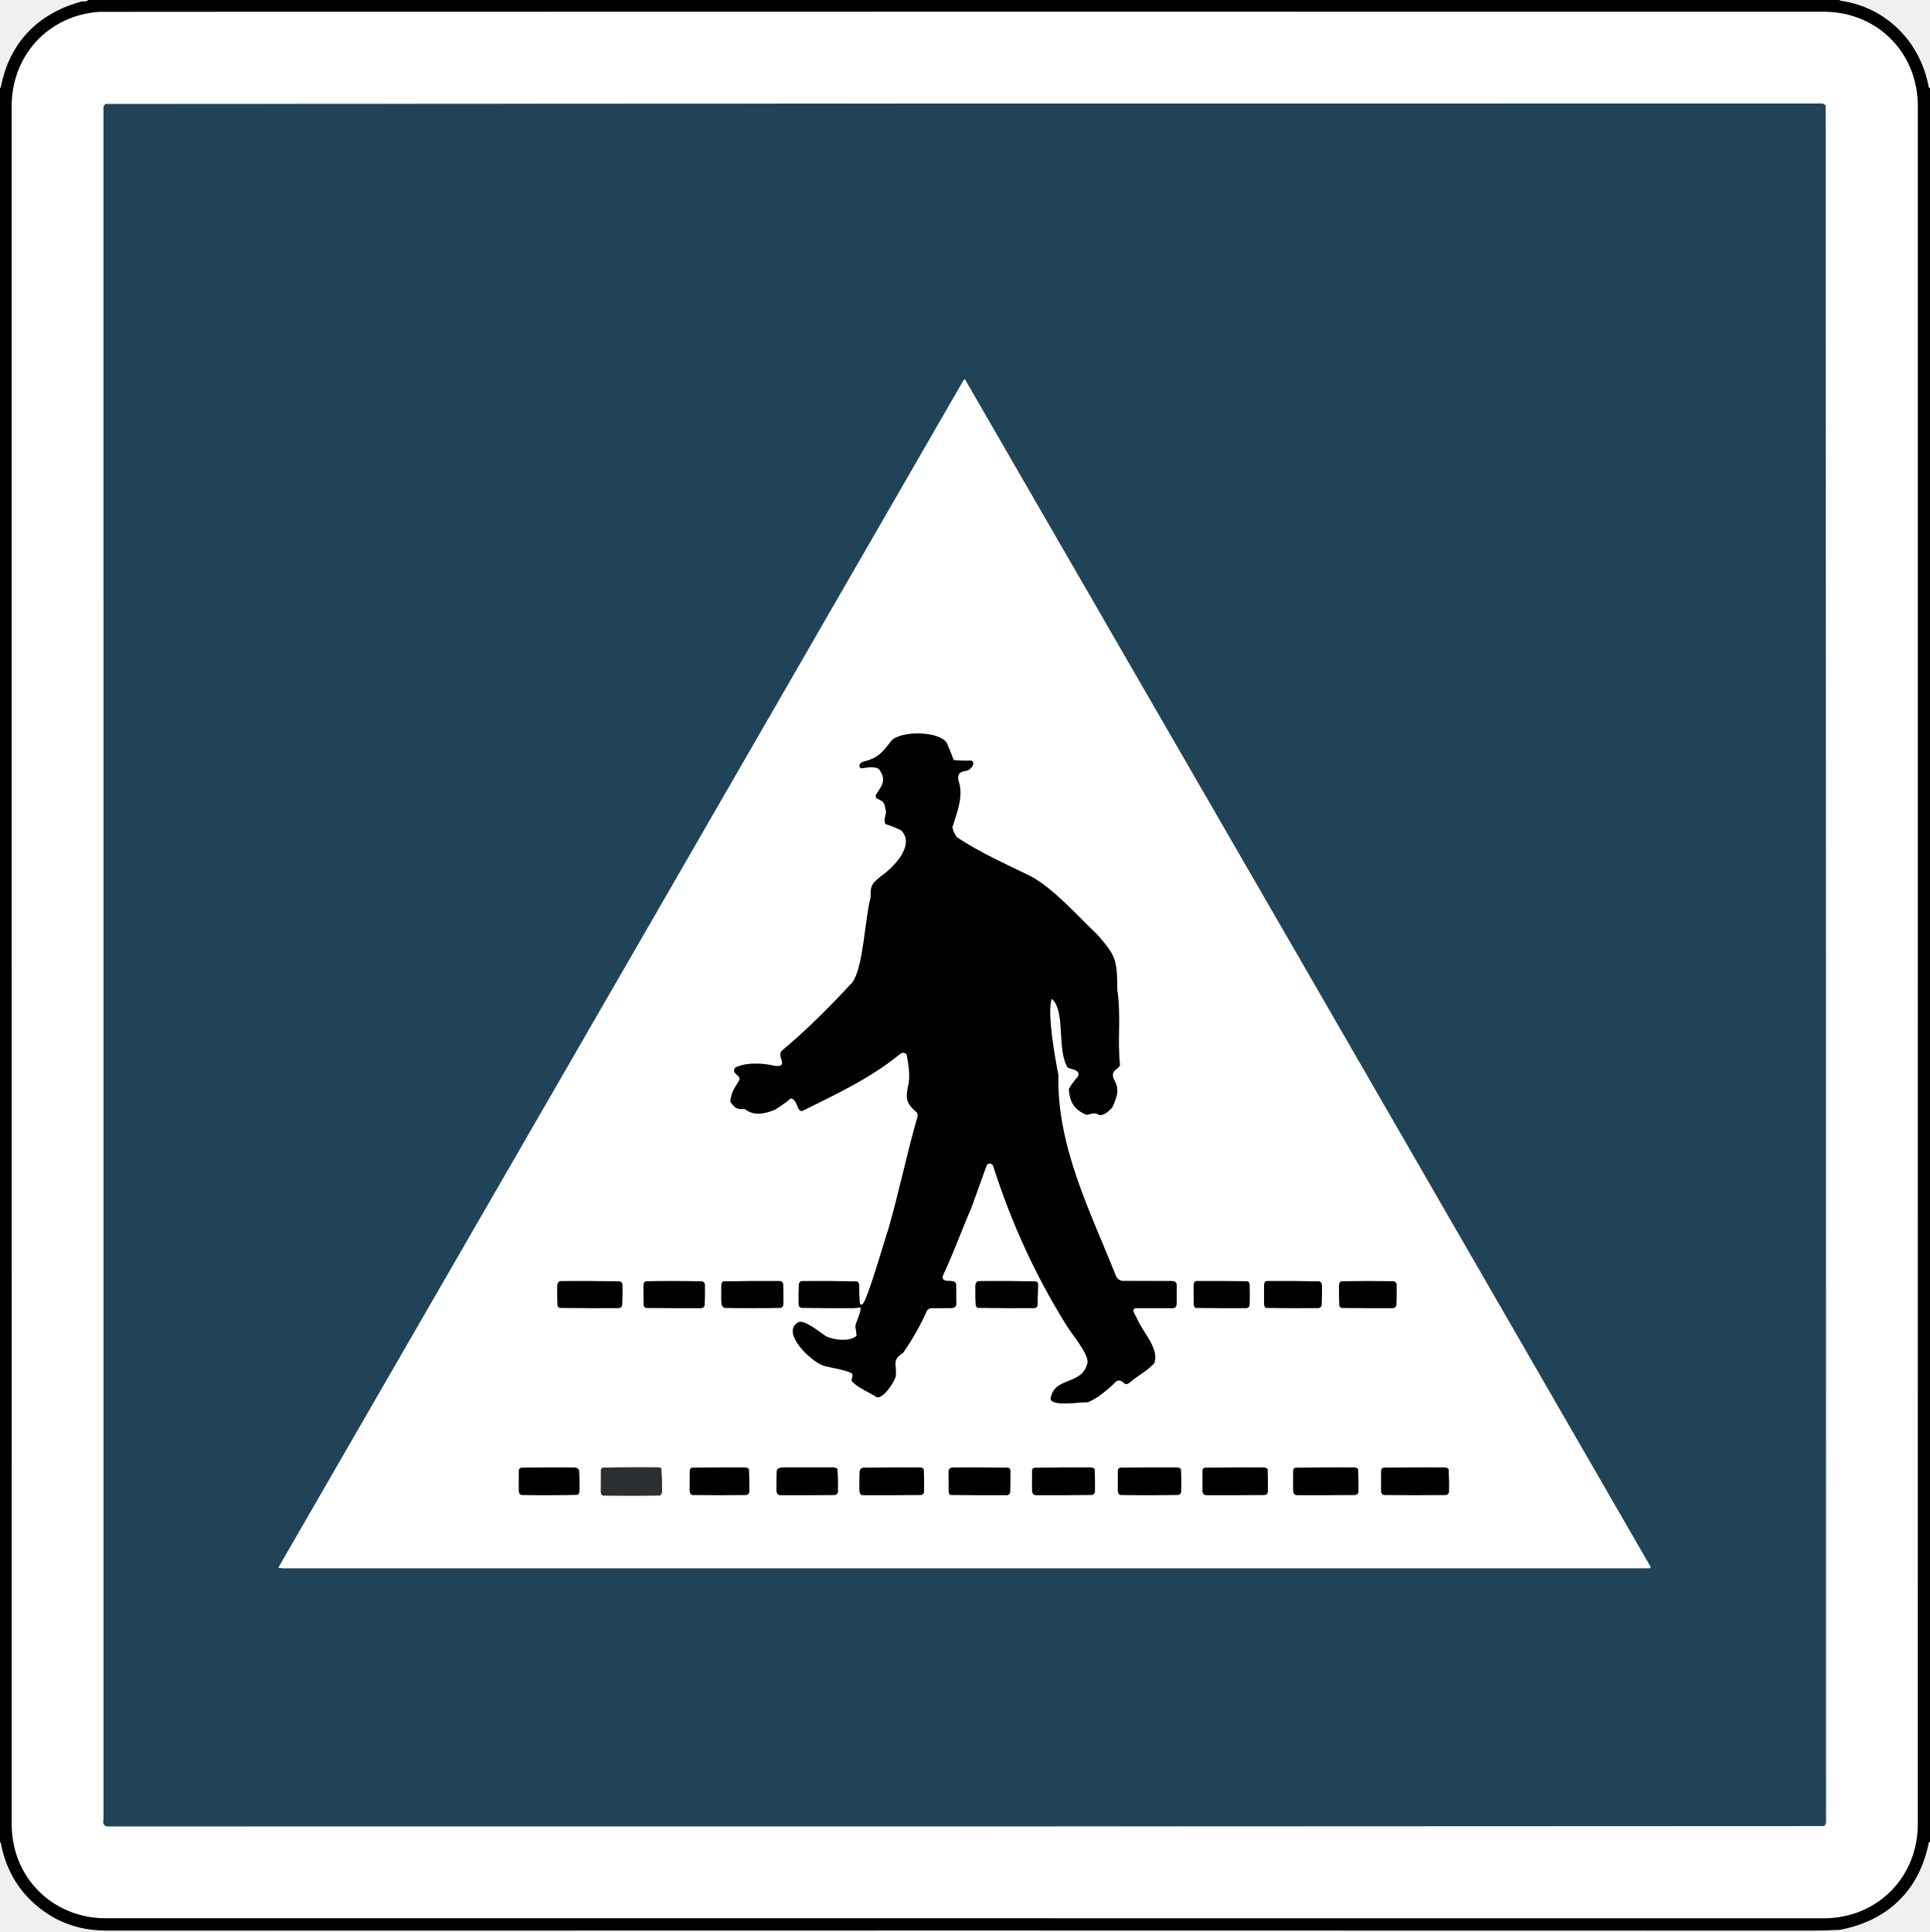
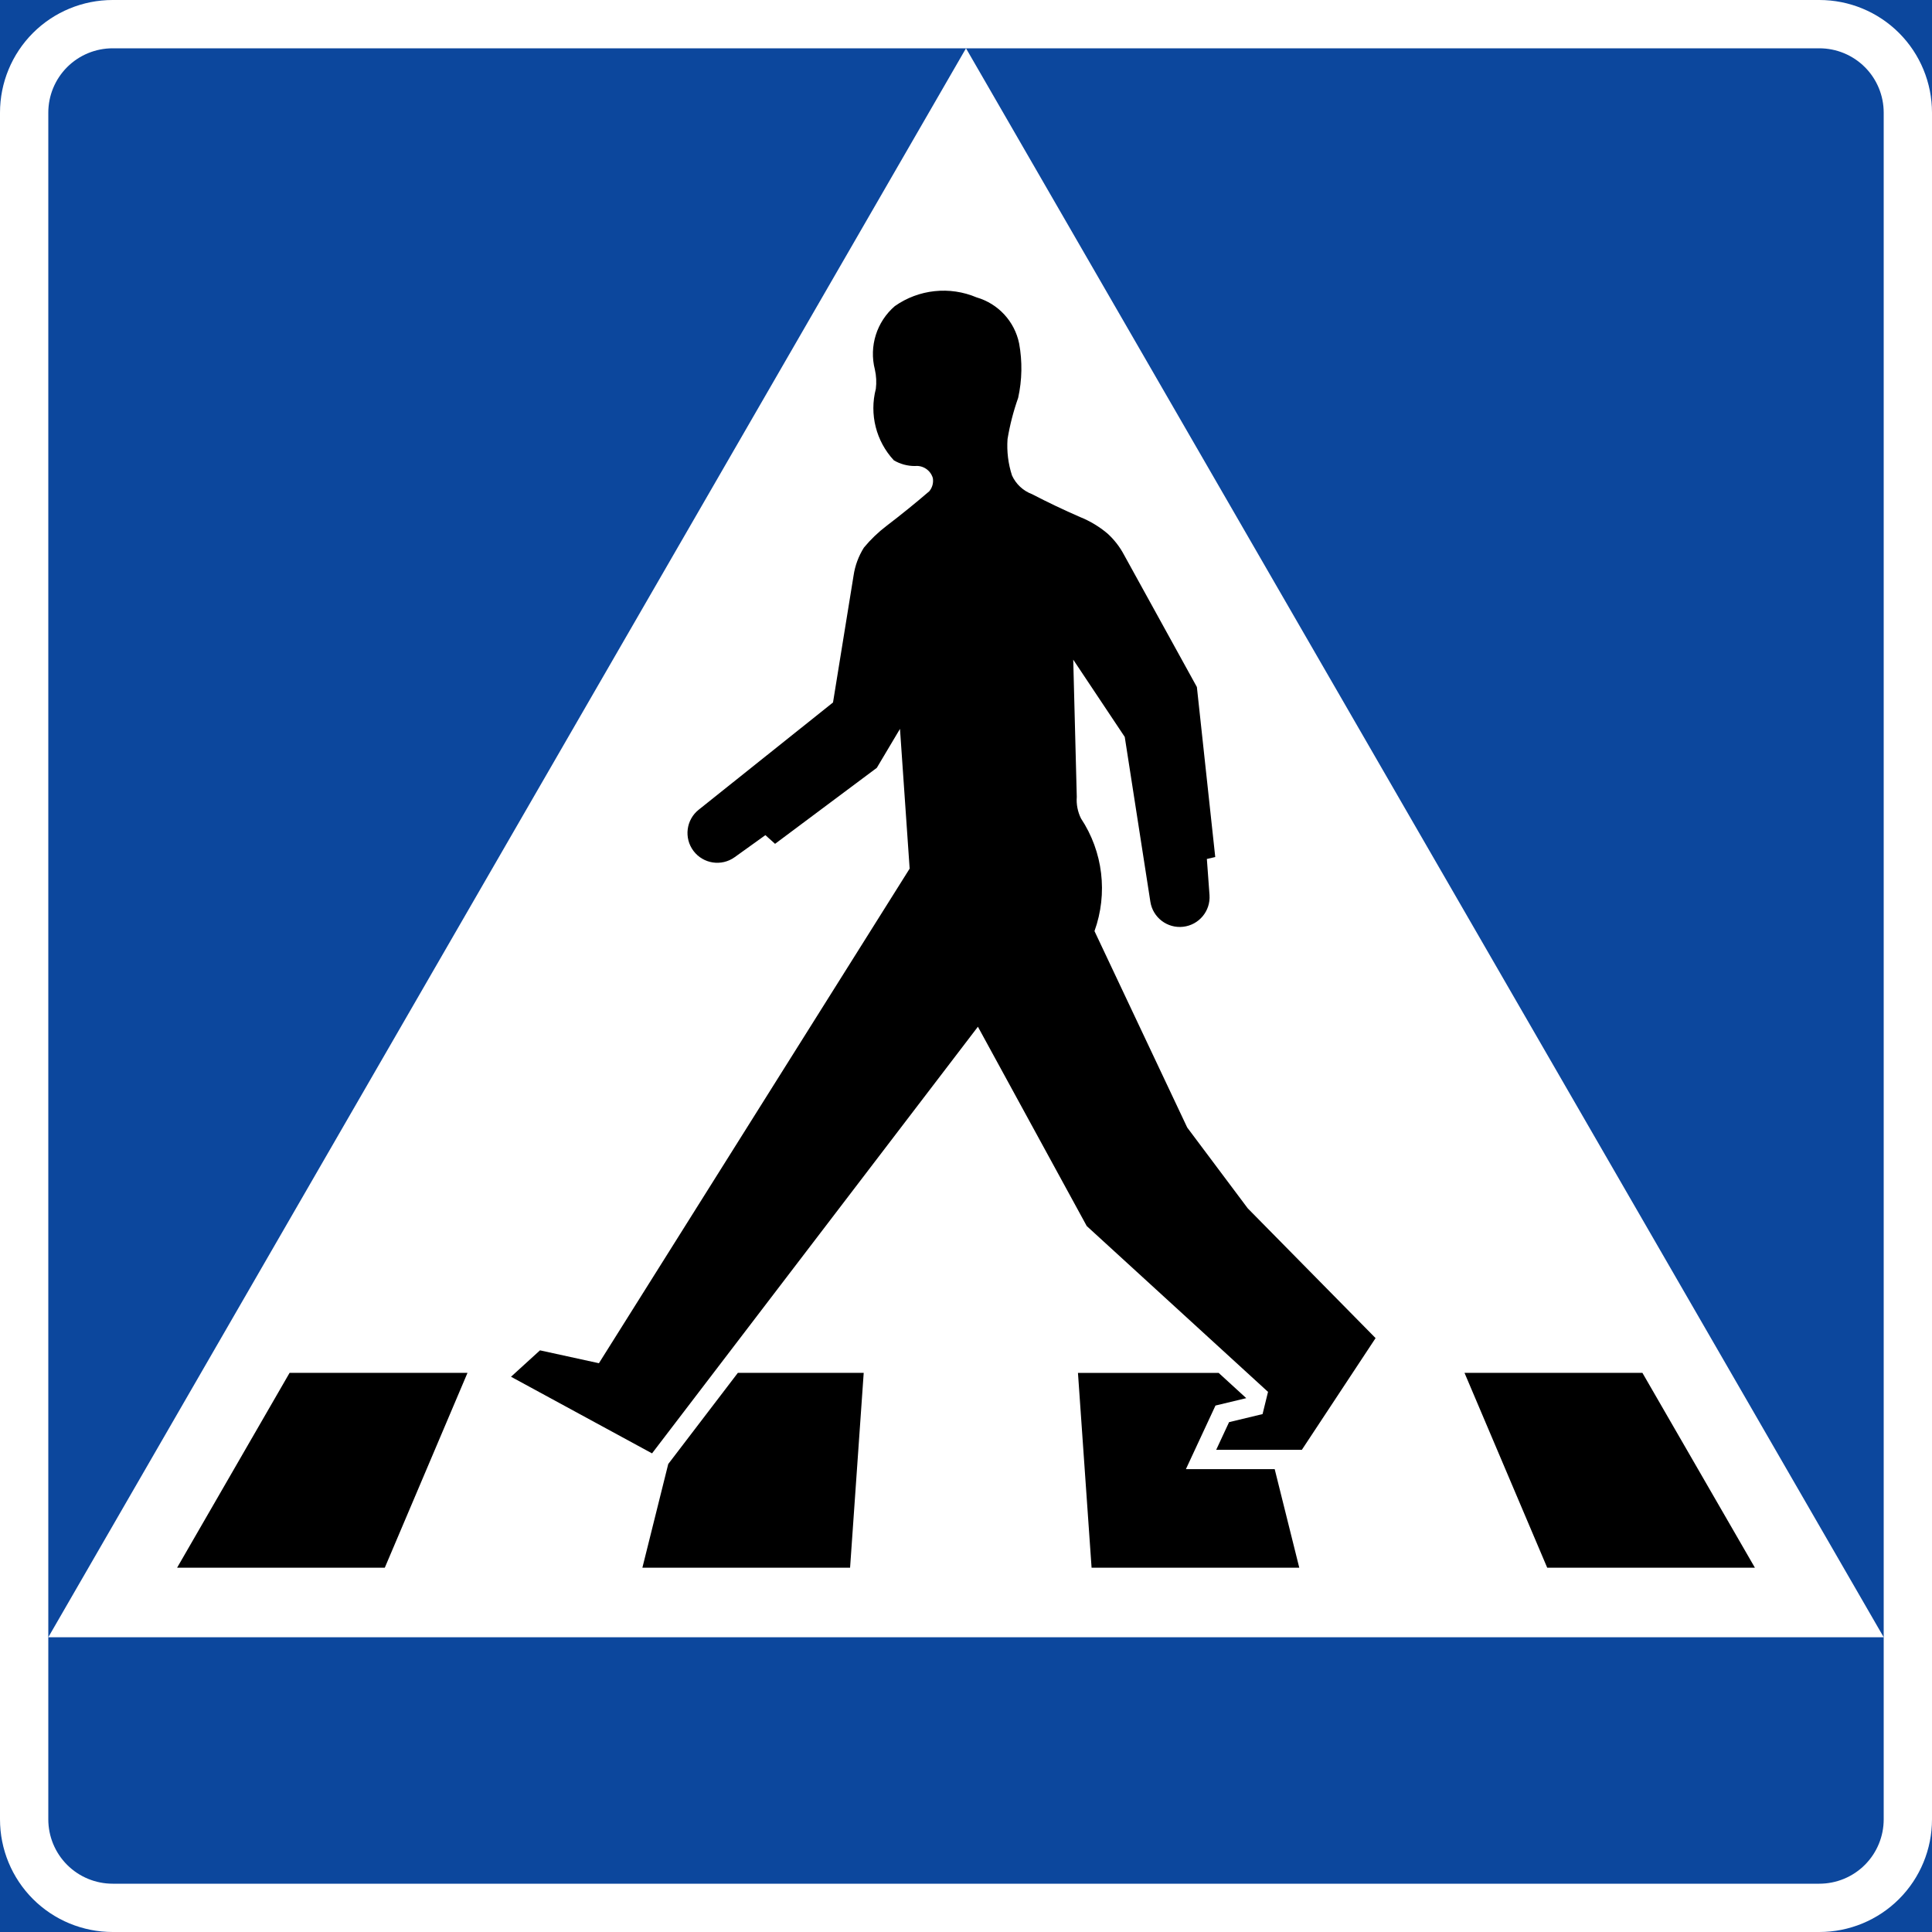
- <svg xmlns="http://www.w3.org/2000/svg" version="1.1" width="960px" height="961px" style="shape-rendering:geometricPrecision; text-rendering:geometricPrecision; image-rendering:optimizeQuality; fill-rule:evenodd; clip-rule:evenodd">
-   <g>
-     <path fill="#000000" stroke="#000000" stroke-width="0.5" d="M 44.03,0 c 290.31,0 580.63,0 870.94,0 c 0.12,0.32 0.35,0.53 0.68,0.62 c 22.65,3.1 39.68,20.49 43.7,42.79 c 0.12,0.32 0.34,0.52 0.65,0.63 c 0,290.64 0,581.29 0,871.93 c -0.3,0.1 -0.52,0.29 -0.65,0.59 c -4.66,23.66 -20.42,38.67 -44,43.11 c -4.63,0.25 -9.26,0.38 -13.89,0.39 c -283,-0.09 -565.99,-0.1 -848.96,0 c -9.38,-0.19 -16.45,-1.74 -24.94,-6.05 c -14.8,-8.31 -23.79,-20.8 -26.95,-37.47 c -0.11,-0.3 -0.31,-0.49 -0.61,-0.57 c 0,-290.65 0,-581.3 0,-871.94 c 0.33,-0.06 0.55,-0.25 0.67,-0.57 c 4.13,-21.84 18.02,-36.22 39.23,-42.25 c 0.92,-0.5 4.01,0.15 4.13,-1.21 Z M 6.07,54 c -0.01,284.83 0,569.67 0.02,854.5 c 0.49,25.39 20.05,44.84 45.41,45.41 c 285,0.01 570,0.02 855,0.02 c 26.33,0.39 46.71,-19.11 47.41,-45.43 c 0.02,-285 0.03,-570 0.02,-855 c 0.32,-26.32 -19.06,-46.73 -45.43,-47.41 c -286.33,-0.04 -572.67,-0.02 -859,0.05 c -25.65,1.7 -44.03,22.22 -43.43,47.86 Z M 363.02,548 c 0.97,-5.99 1.9,-6.13 4.62,-10.93 c 0.59,-2.26 -4.21,-2.75 -2.17,-6.12 c 5.11,-2.95 14.57,-2.45 20.04,-1.04 c 7.07,0.79 0.23,-4.36 3.38,-7.53 c 12.8,-10.74 23.7,-21.68 35.01,-33.94 c 5.47,-7.47 6.18,-31.98 8.98,-41.95 c 0,-5.96 0.25,-6.57 4.65,-10.42 c 5.84,-3.84 17.9,-15.43 10.7,-22.83 c -2.55,-1.23 -5.15,-2.27 -7.81,-3.14 c -1.3,-1.91 0.02,-4.39 0.17,-6.43 c -1.04,-4.06 -0.23,-4.42 -4.53,-6.32 c -0.66,-0.66 -0.8,-1.42 -0.41,-2.28 c 2.87,-4.5 5.41,-6.96 1.35,-12.48 c -2.99,-1.31 -5.52,-0.48 -8.55,-0.1 c -2,-0.84 -1.06,-3.07 0.59,-3.74 c 7.89,-1.98 9.67,-4.55 14.46,-10.71 c 5.19,-4.95 23.76,-4.74 27.77,1.31 c 1.21,2.8 2.35,5.63 3.42,8.47 c 2.59,0.26 5.2,0.34 7.82,0.24 c 1.43,-0.06 2.09,0.6 1.97,1.98 c -0.51,1.8 -1.65,2.99 -3.42,3.59 c -3.19,0.48 -4.68,1.14 -3.89,4.84 c 2.68,7.53 -0.84,15.86 -3.07,23.03 c 0.37,1.72 1.08,3.29 2.13,4.73 c 11.46,7.66 24.35,13.3 36.73,19.39 c 11.5,6.17 23.29,19.79 32.99,28.89 c 9.65,10.82 10.1,13.06 10.2,28 c 1.94,11.91 -0.02,25.33 1.33,37.04 c -0.11,2.58 -4.71,2.44 -3.26,6.79 c 3.25,5.53 1.94,8.61 -0.3,14.1 c -1.21,1.93 -4.84,5.15 -7.26,4.39 c -2.21,-1.54 -3.76,-0.39 -6.01,0.01 c -6.48,-2.64 -8.69,-6.46 -9.15,-13.18 c 1.24,-2.22 2.73,-4.27 4.47,-6.13 c 1.72,-3.24 -3.07,-3.33 -4.9,-4.22 c -5.65,-8.87 -1.11,-27.47 -7.61,-34.03 c -2.32,6.51 1.82,29.67 3.36,37.24 c -0.74,35.82 15.61,67.32 28.55,99.8 c 0.56,1.47 1.6,2.32 3.13,2.56 c 8.35,0.02 16.69,0.03 25.03,0.05 c 1.5,0.19 2.23,1.06 2.18,2.6 c 0.03,2.98 0.03,5.96 0,8.94 c -0.14,1.98 -1.21,2.81 -3.2,2.5 c -5.68,-0.01 -11.36,-0.02 -17.04,-0.01 c -3.17,-0.07 0.48,4.19 0.73,5.41 c 2.81,6.31 10.93,14.53 8.37,21.75 c -3.42,3.92 -8.29,6.31 -12.21,9.66 c -3.44,2.94 -3.42,-1.95 -6.71,-0.59 c -2.83,2.85 -5.88,5.44 -9.15,7.77 c -1.65,1.06 -3.37,2.01 -5.15,2.84 c -3.29,-0.31 -18.87,2.5 -18.89,-2.12 c 1.77,-11.44 15.62,-6.53 18.28,-17.62 c 1.29,-3.79 -8.36,-15.21 -10.42,-18.76 c -15.8,-25.48 -27.38,-51.04 -36.57,-79.58 c -0.84,-0.93 -1.7,-0.95 -2.57,-0.06 c -2.56,7.11 -5.13,14.22 -7.7,21.34 c -4.85,11.17 -8.95,22.65 -14.16,33.68 c -0.85,4.3 6.93,-0.01 6.68,4.8 c 0.01,2.68 0.02,5.35 0.03,8.03 c 0.33,2.06 -0.51,3.21 -2.52,3.43 c -3.35,0.01 -6.69,0.02 -10.03,0.03 c -0.82,0.02 -1.48,0.34 -1.99,0.96 c -3.32,7.44 -7.31,14.49 -11.97,21.15 c -5.78,3.74 -2.97,5.56 -3.57,11.42 c -0.59,2.96 -6.35,11.73 -9.85,10.75 c -3.77,-2.57 -9.74,-4.78 -12.57,-8.14 c -0.52,-1.35 1.25,-3.09 -0.2,-3.96 c -3.18,-1.59 -9.85,-2.53 -13.63,-3.53 c -6.12,-1.99 -21.86,-16.6 -12.78,-22.12 c 3.08,-1.83 11.37,5.15 14.08,6.87 c 3.74,1.96 11.64,2.85 14.93,-0.04 c -0.15,-1.55 -0.37,-3.1 -0.66,-4.65 c 0.41,-2.07 2.86,-7.35 2.65,-9.06 c -1.08,0.16 -2.22,0.28 -3.41,0.35 c -8.64,0.04 -17.28,-0.02 -25.92,-0.16 c -1.05,-0.39 -1.56,-1.16 -1.52,-2.31 c -0.07,-3.31 -0.03,-6.61 0.11,-9.92 c 0.33,-1.12 1.1,-1.67 2.29,-1.63 c 9,-0.08 17.98,-0.02 26.96,0.18 c 0.92,0.51 1.37,1.31 1.34,2.39 c -0.07,2.97 0.03,5.93 0.3,8.88 c 0.29,0.35 0.61,0.37 0.96,0.07 c 2.42,-2.38 10.78,-31.59 12.69,-37.14 c 5.34,-18.44 9.11,-37.27 14.45,-55.68 c 0.24,-0.76 0.16,-1.47 -0.23,-2.14 c -5.78,-4.87 -5.73,-7.57 -4.04,-15.01 c 0.56,-5.29 -0.18,-8.89 -1.06,-13.87 c -0.9,-0.92 -1.86,-0.96 -2.9,-0.11 c -14.85,12.09 -31.51,19.84 -48.61,28.3 c -3.24,0.74 -2.52,-5.58 -5.82,-6.17 c -2.46,2.03 -5.07,3.88 -7.84,5.57 c -5.13,2.12 -10.52,3.3 -15.16,-0.28 c -4.31,0.18 -5.04,-0.61 -7.49,-3.94 Z M 276.98,641 c -0.07,-1.95 -0.07,-4.11 2.49,-4.05 c 9.67,-0.06 19.32,-0.02 28.98,0.13 c 1.07,0.42 1.58,1.23 1.51,2.41 c 0.06,3.31 0.01,6.62 -0.15,9.92 c -0.38,1.06 -1.15,1.58 -2.3,1.53 c -9.65,0.06 -19.29,0.02 -28.93,-0.11 c -0.76,-0.18 -1.24,-0.65 -1.45,-1.4 c -0.15,-2.8 -0.2,-5.62 -0.15,-8.43 Z M 319.87,641 c 0.01,-1.4 -0.26,-3.71 1.66,-3.97 c 9.31,-0.14 18.61,-0.13 27.92,0.05 c 1.07,0.42 1.59,1.22 1.53,2.41 c 0.06,3.31 0.02,6.63 -0.13,9.93 c -0.39,1.08 -1.17,1.59 -2.34,1.53 c -8.98,0.04 -17.97,0.01 -26.95,-0.09 c -0.8,-0.14 -1.32,-0.6 -1.56,-1.38 c -0.12,-2.82 -0.16,-5.65 -0.13,-8.48 Z M 358.59,647 c 0.01,-2.51 0.01,-5.01 0.02,-7.52 c -0.03,-0.96 0.3,-1.76 1,-2.38 c 9.3,-0.17 18.61,-0.22 27.92,-0.16 c 1.23,-0.08 2.03,0.45 2.39,1.61 c 0.12,3.32 0.15,6.64 0.1,9.97 c 0.04,1.19 -0.49,1.96 -1.6,2.31 c -9.28,0.16 -18.56,0.17 -27.85,0.01 c -1.79,-0.34 -1.88,-2.37 -1.98,-3.84 Z M 485,641 c -0.06,-1.94 -0.07,-4.09 2.47,-4.05 c 9.33,-0.07 18.66,-0.02 27.98,0.14 c 0.75,0.25 1.19,0.76 1.3,1.54 c -0.07,3.56 -0.16,7.12 -0.27,10.67 c -0.2,1.08 -0.85,1.63 -1.97,1.64 c -9.31,0.06 -18.61,0.02 -27.92,-0.13 c -0.74,-0.19 -1.21,-0.66 -1.42,-1.4 c -0.16,-2.8 -0.22,-5.6 -0.17,-8.41 Z M 593.6,640 c 0.04,-1.28 0.09,-3.18 1.88,-3.07 c 8.33,-0.03 16.66,0.01 24.99,0.11 c 0.8,0.19 1.3,0.69 1.49,1.49 c 0.15,3.65 0.15,7.29 0,10.94 c -0.42,1.11 -1.24,1.6 -2.45,1.48 c -8.29,0.05 -16.58,0.01 -24.86,-0.12 c -0.71,-0.59 -1.05,-1.36 -1.02,-2.31 c -0.02,-2.84 -0.02,-5.68 -0.03,-8.52 Z M 628.64,640 c 0.03,-1.27 0.04,-3.18 1.84,-3.07 c 8.66,-0.05 17.31,0.01 25.96,0.16 c 1.06,0.43 1.57,1.23 1.52,2.4 c 0.06,3.31 0.02,6.62 -0.15,9.92 c -0.38,1.06 -1.15,1.58 -2.3,1.53 c -8.63,0.06 -17.25,0.02 -25.86,-0.11 c -0.7,-0.59 -1.03,-1.36 -0.99,-2.31 c -0.01,-2.84 -0.02,-5.68 -0.02,-8.52 Z M 665.93,641 c 0.02,-1.38 -0.3,-3.7 1.6,-3.96 c 8.64,-0.14 17.29,-0.14 25.94,0 c 1.18,0.35 1.74,1.16 1.66,2.42 c 0.06,3.34 0.01,6.68 -0.14,10.01 c -0.46,1.08 -1.29,1.57 -2.48,1.48 c -8.31,0.05 -16.62,0.01 -24.93,-0.11 c -0.78,-0.17 -1.28,-0.63 -1.5,-1.39 c -0.14,-2.81 -0.19,-5.63 -0.15,-8.45 Z M 257.85,740 c 0.01,-2.84 0.01,-5.69 0.02,-8.53 c 0.09,-0.98 0.62,-1.55 1.59,-1.72 c 8.69,-0.12 17.37,-0.15 26.06,-0.11 c 1.19,-0.02 2.12,0.44 2.79,1.39 c 0.3,3.46 0.39,6.94 0.27,10.42 c 0.06,1.03 -0.33,1.82 -1.16,2.36 c -9.29,0.22 -18.57,0.24 -27.86,0.08 c -1.93,-0.22 -1.71,-2.48 -1.71,-3.89 Z M 342.88,740 c 0.01,-2.84 0.02,-5.68 0.02,-8.53 c 0.07,-0.97 0.59,-1.55 1.56,-1.71 c 8.69,-0.13 17.37,-0.16 26.06,-0.12 c 0.96,-0.04 1.75,0.29 2.38,0.98 c 0.17,3.63 0.22,7.27 0.16,10.91 c 0.09,1.24 -0.45,2.02 -1.61,2.36 c -8.97,0.13 -17.93,0.14 -26.9,0.01 c -1.92,-0.23 -1.66,-2.51 -1.67,-3.9 Z M 386.06,740 c -0.04,-2.81 0.01,-5.61 0.13,-8.41 c 0.38,-1.95 2.76,-1.92 4.31,-1.97 c 7.67,0.02 15.33,0.02 23,0 c 1.32,-0.18 2.47,0.15 3.46,0.97 c 0.21,3.65 0.27,7.3 0.2,10.96 c 0.07,1.27 -0.5,2.06 -1.71,2.36 c -8.99,0.09 -17.97,0.11 -26.96,0.07 c -2.52,0.04 -2.49,-2.06 -2.43,-3.98 Z M 427.3,740 c -0.04,-2.78 0.01,-5.55 0.16,-8.32 c 0.22,-1.09 0.89,-1.72 2,-1.9 c 9.35,-0.15 18.7,-0.19 28.06,-0.14 c 0.95,-0.03 1.74,0.3 2.35,0.99 c 0.14,3.63 0.18,7.26 0.13,10.89 c 0.09,1.21 -0.43,2 -1.56,2.36 c -9.65,0.12 -19.3,0.15 -28.96,0.1 c -2.33,0.01 -2.15,-2.3 -2.18,-3.98 Z M 471.69,733 c -0.32,-2.19 0.61,-3.31 2.79,-3.36 c 9.02,-0.05 18.04,-0.01 27.05,0.13 c 0.94,0.2 1.42,0.77 1.45,1.73 c 0.03,3.64 -0.01,7.29 -0.13,10.93 c -0.36,1.11 -1.14,1.63 -2.33,1.55 c -9.3,0.06 -18.6,0.02 -27.89,-0.12 c -0.68,-0.61 -0.99,-1.39 -0.93,-2.34 c 0,-2.84 0,-5.68 -0.01,-8.52 Z M 513.2,740 c 0.01,-2.82 0.01,-5.64 0.01,-8.46 c 0,-0.9 0.42,-1.47 1.28,-1.72 c 9.34,-0.19 18.68,-0.25 28.03,-0.17 c 0.95,-0.04 1.74,0.29 2.36,0.98 c 0.17,3.62 0.23,7.26 0.16,10.89 c 0.05,1.21 -0.49,1.99 -1.61,2.35 c -9.31,0.13 -18.63,0.16 -27.95,0.11 c -2.38,0.02 -2.28,-2.22 -2.28,-3.98 Z M 555.87,740 c 0.01,-2.84 0.01,-5.69 0.01,-8.53 c 0.09,-0.98 0.61,-1.55 1.58,-1.72 c 9.35,-0.12 18.71,-0.15 28.06,-0.1 c 0.95,-0.03 1.72,0.31 2.32,1 c 0.15,3.62 0.19,7.24 0.13,10.86 c 0.04,1.17 -0.47,1.95 -1.55,2.34 c -9.62,0.18 -19.24,0.19 -28.86,0.04 c -1.92,-0.22 -1.69,-2.49 -1.69,-3.89 Z M 598,740 c 0.01,-2.84 0.01,-5.67 0.01,-8.51 c 0.04,-0.95 0.52,-1.52 1.46,-1.72 c 9.68,-0.14 19.36,-0.18 29.05,-0.13 c 0.96,-0.04 1.76,0.29 2.39,0.97 c 0.17,3.64 0.23,7.28 0.17,10.92 c 0.07,1.24 -0.48,2.02 -1.64,2.36 c -9.65,0.11 -19.3,0.14 -28.96,0.09 c -2.55,0.08 -2.54,-2.03 -2.48,-3.98 Z M 643.1,740 c 0.01,-2.83 0.02,-5.65 0.01,-8.48 c 0.02,-0.93 0.47,-1.5 1.37,-1.72 c 9.68,-0.17 19.36,-0.22 29.04,-0.16 c 0.96,-0.04 1.77,0.28 2.43,0.96 c 0.2,3.64 0.26,7.29 0.19,10.94 c 0.06,1.26 -0.5,2.04 -1.69,2.35 c -9.66,0.11 -19.31,0.13 -28.97,0.09 c -2.45,0.03 -2.41,-2.13 -2.38,-3.98 Z M 686.86,740 c 0.01,-2.84 0.01,-5.69 0.02,-8.53 c 0.08,-0.98 0.61,-1.55 1.58,-1.72 c 10.02,-0.12 20.04,-0.15 30.06,-0.11 c 0.97,-0.04 1.79,0.28 2.45,0.95 c 0.22,3.64 0.3,7.3 0.22,10.96 c 0.05,1.27 -0.53,2.05 -1.74,2.35 c -10.3,0.13 -20.6,0.12 -30.9,-0.01 c -1.92,-0.22 -1.69,-2.49 -1.69,-3.89 Z" />
-   </g>
-   <g>
-     <path fill="#ffffff" stroke="#ffffff" stroke-width="0.5" d="M 6.07,54 c -0.6,-25.64 17.78,-46.16 43.43,-47.86 c 286.33,-0.07 572.67,-0.09 859,-0.05 c 26.37,0.68 45.75,21.09 45.43,47.41 c 0.01,285 0,570 -0.02,855 c -0.7,26.32 -21.08,45.82 -47.41,45.43 c -285,0 -570,-0.01 -855,-0.02 c -25.36,-0.57 -44.92,-20.02 -45.41,-45.41 c -0.02,-284.83 -0.03,-569.67 -0.02,-854.5 Z M 51.75,905 c -0.53,2.34 0.38,3.44 2.73,3.27 c 284.34,0.04 568.68,-0.03 853.01,-0.2 c 0.67,-0.71 0.93,-1.56 0.78,-2.55 c 0.04,-284.34 -0.03,-568.68 -0.21,-853.01 c -0.7,-0.67 -1.55,-0.92 -2.54,-0.77 c -284.34,-0.04 -568.68,0.02 -853.01,0.2 c -0.67,0.7 -0.93,1.55 -0.77,2.54 c 0.02,283.51 0.02,567.01 0.01,850.52 Z M 138.1,779.91 c 113.78,-196.99 227.5,-394.01 341.16,-591.07 c 0.26,-0.35 0.6,-0.47 1.02,-0.36 c 113.87,196.94 227.65,393.96 341.33,591.05 c -0.29,1.23 -2.24,0.65 -3.11,0.82 c -225.67,-0.02 -451.33,-0.02 -677,0 c -1.16,0.04 -2.29,-0.1 -3.4,-0.44 Z M 363.02,548 c 2.45,3.33 3.18,4.12 7.49,3.94 c 4.64,3.58 10.03,2.4 15.16,0.28 c 2.77,-1.69 5.38,-3.54 7.84,-5.57 c 3.3,0.59 2.58,6.91 5.82,6.17 c 17.1,-8.46 33.76,-16.21 48.61,-28.3 c 1.04,-0.85 2,-0.81 2.9,0.11 c 0.88,4.98 1.62,8.58 1.06,13.87 c -1.69,7.44 -1.74,10.14 4.04,15.01 c 0.39,0.67 0.47,1.38 0.23,2.14 c -5.34,18.41 -9.11,37.24 -14.45,55.68 c -1.91,5.55 -10.27,34.76 -12.69,37.14 c -0.35,0.3 -0.67,0.28 -0.96,-0.07 c -0.27,-2.95 -0.37,-5.91 -0.3,-8.88 c 0.03,-1.08 -0.42,-1.88 -1.34,-2.39 c -8.98,-0.2 -17.96,-0.26 -26.96,-0.18 c -1.19,-0.04 -1.96,0.51 -2.29,1.63 c -0.14,3.31 -0.18,6.61 -0.11,9.92 c -0.04,1.15 0.47,1.92 1.52,2.31 c 8.64,0.14 17.28,0.2 25.92,0.16 c 1.19,-0.07 2.33,-0.19 3.41,-0.35 c 0.21,1.71 -2.24,6.99 -2.65,9.06 c 0.29,1.55 0.51,3.1 0.66,4.65 c -3.29,2.89 -11.19,2 -14.93,0.04 c -2.71,-1.72 -11,-8.7 -14.08,-6.87 c -9.08,5.52 6.66,20.13 12.78,22.12 c 3.78,1 10.45,1.94 13.63,3.53 c 1.45,0.87 -0.32,2.61 0.2,3.96 c 2.83,3.36 8.8,5.57 12.57,8.14 c 3.5,0.98 9.26,-7.79 9.85,-10.75 c 0.6,-5.86 -2.21,-7.68 3.57,-11.42 c 4.66,-6.66 8.65,-13.71 11.97,-21.15 c 0.51,-0.62 1.17,-0.94 1.99,-0.96 c 3.34,-0.01 6.68,-0.02 10.03,-0.03 c 2.01,-0.22 2.85,-1.37 2.52,-3.43 c -0.01,-2.68 -0.02,-5.35 -0.03,-8.03 c 0.25,-4.81 -7.53,-0.5 -6.68,-4.8 c 5.21,-11.03 9.31,-22.51 14.16,-33.68 c 2.57,-7.12 5.14,-14.23 7.7,-21.34 c 0.87,-0.89 1.73,-0.87 2.57,0.06 c 9.19,28.54 20.77,54.1 36.57,79.58 c 2.06,3.55 11.71,14.97 10.42,18.76 c -2.66,11.09 -16.51,6.18 -18.28,17.62 c 0.02,4.62 15.6,1.81 18.89,2.12 c 1.78,-0.83 3.5,-1.78 5.15,-2.84 c 3.27,-2.33 6.32,-4.92 9.15,-7.77 c 3.29,-1.36 3.27,3.53 6.71,0.59 c 3.92,-3.35 8.79,-5.74 12.21,-9.66 c 2.56,-7.22 -5.56,-15.44 -8.37,-21.75 c -0.25,-1.22 -3.9,-5.48 -0.73,-5.41 c 5.68,-0.01 11.36,0 17.04,0.01 c 1.99,0.31 3.06,-0.52 3.2,-2.5 c 0.03,-2.98 0.03,-5.96 0,-8.94 c 0.05,-1.54 -0.68,-2.41 -2.18,-2.6 c -8.34,-0.02 -16.68,-0.03 -25.03,-0.05 c -1.53,-0.24 -2.57,-1.09 -3.13,-2.56 c -12.94,-32.48 -29.29,-63.98 -28.55,-99.8 c -1.54,-7.57 -5.68,-30.73 -3.36,-37.24 c 6.5,6.56 1.96,25.16 7.61,34.03 c 1.83,0.89 6.62,0.98 4.9,4.22 c -1.74,1.86 -3.23,3.91 -4.47,6.13 c 0.46,6.72 2.67,10.54 9.15,13.18 c 2.25,-0.4 3.8,-1.55 6.01,-0.01 c 2.42,0.76 6.05,-2.46 7.26,-4.39 c 2.24,-5.49 3.55,-8.57 0.3,-14.1 c -1.45,-4.35 3.15,-4.21 3.26,-6.79 c -1.35,-11.71 0.61,-25.13 -1.33,-37.04 c -0.1,-14.94 -0.55,-17.18 -10.2,-28 c -9.7,-9.1 -21.49,-22.72 -32.99,-28.89 c -12.38,-6.09 -25.27,-11.73 -36.73,-19.39 c -1.05,-1.44 -1.76,-3.01 -2.13,-4.73 c 2.23,-7.17 5.75,-15.5 3.07,-23.03 c -0.79,-3.7 0.7,-4.36 3.89,-4.84 c 1.77,-0.6 2.91,-1.79 3.42,-3.59 c 0.12,-1.38 -0.54,-2.04 -1.97,-1.98 c -2.62,0.1 -5.23,0.02 -7.82,-0.24 c -1.07,-2.84 -2.21,-5.67 -3.42,-8.47 c -4.01,-6.05 -22.58,-6.26 -27.77,-1.31 c -4.79,6.16 -6.57,8.73 -14.46,10.71 c -1.65,0.67 -2.59,2.9 -0.59,3.74 c 3.03,-0.38 5.56,-1.21 8.55,0.1 c 4.06,5.52 1.52,7.98 -1.35,12.48 c -0.39,0.86 -0.25,1.62 0.41,2.28 c 4.3,1.9 3.49,2.26 4.53,6.32 c -0.15,2.04 -1.47,4.52 -0.17,6.43 c 2.66,0.87 5.26,1.91 7.81,3.14 c 7.2,7.4 -4.86,18.99 -10.7,22.83 c -4.4,3.85 -4.65,4.46 -4.65,10.42 c -2.8,9.97 -3.51,34.48 -8.98,41.95 c -11.31,12.26 -22.21,23.2 -35.01,33.94 c -3.15,3.17 3.69,8.32 -3.38,7.53 c -5.47,-1.41 -14.93,-1.91 -20.04,1.04 c -2.04,3.37 2.76,3.86 2.17,6.12 c -2.72,4.8 -3.65,4.94 -4.62,10.93 Z M 276.98,641 c -0.05,2.81 0,5.63 0.15,8.43 c 0.21,0.75 0.69,1.22 1.45,1.4 c 9.64,0.13 19.28,0.17 28.93,0.11 c 1.15,0.05 1.92,-0.47 2.3,-1.53 c 0.16,-3.3 0.21,-6.61 0.15,-9.92 c 0.07,-1.18 -0.44,-1.99 -1.51,-2.41 c -9.66,-0.15 -19.31,-0.19 -28.98,-0.13 c -2.56,-0.06 -2.56,2.1 -2.49,4.05 Z M 319.87,641 c -0.03,2.83 0.01,5.66 0.13,8.48 c 0.24,0.78 0.76,1.24 1.56,1.38 c 8.98,0.1 17.97,0.13 26.95,0.09 c 1.17,0.06 1.95,-0.45 2.34,-1.53 c 0.15,-3.3 0.19,-6.62 0.13,-9.93 c 0.06,-1.19 -0.46,-1.99 -1.53,-2.41 c -9.31,-0.18 -18.61,-0.19 -27.92,-0.05 c -1.92,0.26 -1.65,2.57 -1.66,3.97 Z M 358.59,647 c 0.1,1.47 0.19,3.5 1.98,3.84 c 9.29,0.16 18.57,0.15 27.85,-0.01 c 1.11,-0.35 1.64,-1.12 1.6,-2.31 c 0.05,-3.33 0.02,-6.65 -0.1,-9.97 c -0.36,-1.16 -1.16,-1.69 -2.39,-1.61 c -9.31,-0.06 -18.62,-0.01 -27.92,0.16 c -0.7,0.62 -1.03,1.42 -1,2.38 c -0.01,2.51 -0.01,5.01 -0.02,7.52 Z M 485,641 c -0.05,2.81 0.01,5.61 0.17,8.41 c 0.21,0.74 0.68,1.21 1.42,1.4 c 9.31,0.15 18.61,0.19 27.92,0.13 c 1.12,-0.01 1.77,-0.56 1.97,-1.64 c 0.11,-3.55 0.2,-7.11 0.27,-10.67 c -0.11,-0.78 -0.55,-1.29 -1.3,-1.54 c -9.32,-0.16 -18.65,-0.21 -27.98,-0.14 c -2.54,-0.04 -2.53,2.11 -2.47,4.05 Z M 593.6,640 c 0.01,2.84 0.01,5.68 0.03,8.52 c -0.03,0.95 0.31,1.72 1.02,2.31 c 8.28,0.13 16.57,0.17 24.86,0.12 c 1.21,0.12 2.03,-0.37 2.45,-1.48 c 0.15,-3.65 0.15,-7.29 0,-10.94 c -0.19,-0.8 -0.69,-1.3 -1.49,-1.49 c -8.33,-0.1 -16.66,-0.14 -24.99,-0.11 c -1.79,-0.11 -1.84,1.79 -1.88,3.07 Z M 628.64,640 c 0,2.84 0.01,5.68 0.02,8.52 c -0.04,0.95 0.29,1.72 0.99,2.31 c 8.61,0.13 17.23,0.17 25.86,0.11 c 1.15,0.05 1.92,-0.47 2.3,-1.53 c 0.17,-3.3 0.21,-6.61 0.15,-9.92 c 0.05,-1.17 -0.46,-1.97 -1.52,-2.4 c -8.65,-0.15 -17.3,-0.21 -25.96,-0.16 c -1.8,-0.11 -1.81,1.8 -1.84,3.07 Z M 665.93,641 c -0.04,2.82 0.01,5.64 0.15,8.45 c 0.22,0.76 0.72,1.22 1.5,1.39 c 8.31,0.12 16.62,0.16 24.93,0.11 c 1.19,0.09 2.02,-0.4 2.48,-1.48 c 0.15,-3.33 0.2,-6.67 0.14,-10.01 c 0.08,-1.26 -0.48,-2.07 -1.66,-2.42 c -8.65,-0.14 -17.3,-0.14 -25.94,0 c -1.9,0.26 -1.58,2.58 -1.6,3.96 Z M 257.85,740 c 0,1.41 -0.22,3.67 1.71,3.89 c 9.29,0.16 18.57,0.14 27.86,-0.08 c 0.83,-0.54 1.22,-1.33 1.16,-2.36 c 0.12,-3.48 0.03,-6.96 -0.27,-10.42 c -0.67,-0.95 -1.6,-1.41 -2.79,-1.39 c -8.69,-0.04 -17.37,-0.01 -26.06,0.11 c -0.97,0.17 -1.5,0.74 -1.59,1.72 c -0.01,2.84 -0.01,5.69 -0.02,8.53 Z M 299.12,741 c 0.12,1.08 -0.21,2.91 1.49,2.72 c 9.21,0.13 18.42,0.11 27.63,-0.06 c 0.69,-0.53 0.99,-1.24 0.91,-2.13 c 0.04,-3.63 -0.05,-7.26 -0.28,-10.87 c -0.37,-0.42 -0.84,-0.6 -1.41,-0.56 c -9.24,-0.12 -18.48,-0.06 -27.71,0.18 c -0.43,0.32 -0.61,0.75 -0.56,1.28 c -0.02,3.15 -0.04,6.29 -0.07,9.44 Z M 342.88,740 c 0.01,1.39 -0.25,3.67 1.67,3.9 c 8.97,0.13 17.93,0.12 26.9,-0.01 c 1.16,-0.34 1.7,-1.12 1.61,-2.36 c 0.06,-3.64 0.01,-7.28 -0.16,-10.91 c -0.63,-0.69 -1.42,-1.02 -2.38,-0.98 c -8.69,-0.04 -17.37,-0.01 -26.06,0.12 c -0.97,0.16 -1.49,0.74 -1.56,1.71 c 0,2.85 -0.01,5.69 -0.02,8.53 Z M 386.06,740 c -0.06,1.92 -0.09,4.02 2.43,3.98 c 8.99,0.04 17.97,0.02 26.96,-0.07 c 1.21,-0.3 1.78,-1.09 1.71,-2.36 c 0.07,-3.66 0.01,-7.31 -0.2,-10.96 c -0.99,-0.82 -2.14,-1.15 -3.46,-0.97 c -7.67,0.02 -15.33,0.02 -23,0 c -1.55,0.05 -3.93,0.02 -4.31,1.97 c -0.12,2.8 -0.17,5.6 -0.13,8.41 Z M 427.3,740 c 0.03,1.68 -0.15,3.99 2.18,3.98 c 9.66,0.05 19.31,0.02 28.96,-0.1 c 1.13,-0.36 1.65,-1.15 1.56,-2.36 c 0.05,-3.63 0.01,-7.26 -0.13,-10.89 c -0.61,-0.69 -1.4,-1.02 -2.35,-0.99 c -9.36,-0.05 -18.71,-0.01 -28.06,0.14 c -1.11,0.18 -1.78,0.81 -2,1.9 c -0.15,2.77 -0.2,5.54 -0.16,8.32 Z M 471.69,733 c 0.01,2.84 0.01,5.68 0.01,8.52 c -0.06,0.95 0.25,1.73 0.93,2.34 c 9.29,0.14 18.59,0.18 27.89,0.12 c 1.19,0.08 1.97,-0.44 2.33,-1.55 c 0.12,-3.64 0.16,-7.29 0.13,-10.93 c -0.03,-0.96 -0.51,-1.53 -1.45,-1.73 c -9.01,-0.14 -18.03,-0.18 -27.05,-0.13 c -2.18,0.05 -3.11,1.17 -2.79,3.36 Z M 513.2,740 c 0,1.76 -0.1,4 2.28,3.98 c 9.32,0.05 18.64,0.02 27.95,-0.11 c 1.12,-0.36 1.66,-1.14 1.61,-2.35 c 0.07,-3.63 0.01,-7.27 -0.16,-10.89 c -0.62,-0.69 -1.41,-1.02 -2.36,-0.98 c -9.35,-0.08 -18.69,-0.02 -28.03,0.17 c -0.86,0.25 -1.28,0.82 -1.28,1.72 c 0,2.82 0,5.64 -0.01,8.46 Z M 555.87,740 c 0,1.4 -0.23,3.67 1.69,3.89 c 9.62,0.15 19.24,0.14 28.86,-0.04 c 1.08,-0.39 1.59,-1.17 1.55,-2.34 c 0.06,-3.62 0.02,-7.24 -0.13,-10.86 c -0.6,-0.69 -1.37,-1.03 -2.32,-1 c -9.35,-0.05 -18.71,-0.02 -28.06,0.1 c -0.97,0.17 -1.49,0.74 -1.58,1.72 c 0,2.84 0,5.69 -0.01,8.53 Z M 598,740 c -0.06,1.95 -0.07,4.06 2.48,3.98 c 9.66,0.05 19.31,0.02 28.96,-0.09 c 1.16,-0.34 1.71,-1.12 1.64,-2.36 c 0.06,-3.64 0,-7.28 -0.17,-10.92 c -0.63,-0.68 -1.43,-1.01 -2.39,-0.97 c -9.69,-0.05 -19.37,-0.01 -29.05,0.13 c -0.94,0.2 -1.42,0.77 -1.46,1.72 c 0,2.84 0,5.67 -0.01,8.51 Z M 643.1,740 c -0.03,1.85 -0.07,4.01 2.38,3.98 c 9.66,0.04 19.31,0.02 28.97,-0.09 c 1.19,-0.31 1.75,-1.09 1.69,-2.35 c 0.07,-3.65 0.01,-7.3 -0.19,-10.94 c -0.66,-0.68 -1.47,-1 -2.43,-0.96 c -9.68,-0.06 -19.36,-0.01 -29.04,0.16 c -0.9,0.22 -1.35,0.79 -1.37,1.72 c 0.01,2.83 0,5.65 -0.01,8.48 Z M 686.86,740 c 0,1.4 -0.23,3.67 1.69,3.89 c 10.3,0.13 20.6,0.14 30.9,0.01 c 1.21,-0.3 1.79,-1.08 1.74,-2.35 c 0.08,-3.66 0,-7.32 -0.22,-10.96 c -0.66,-0.67 -1.48,-0.99 -2.45,-0.95 c -10.02,-0.04 -20.04,-0.01 -30.06,0.11 c -0.97,0.17 -1.5,0.74 -1.58,1.72 c -0.01,2.84 -0.01,5.69 -0.02,8.53 Z" />
-   </g>
-   <g>
-     <path fill="#204357" stroke="#204357" stroke-width="0.5" d="M 51.75,905 c 0.01,-283.51 0.01,-567.01 -0.01,-850.52 c -0.16,-0.99 0.1,-1.84 0.77,-2.54 c 284.33,-0.18 568.67,-0.24 853.01,-0.2 c 0.99,-0.15 1.84,0.1 2.54,0.77 c 0.18,284.33 0.25,568.67 0.21,853.01 c 0.15,0.99 -0.11,1.84 -0.78,2.55 c -284.33,0.17 -568.67,0.24 -853.01,0.2 c -2.35,0.17 -3.26,-0.93 -2.73,-3.27 Z M 138.1,779.91 c 1.11,0.34 2.24,0.48 3.4,0.44 c 225.67,-0.02 451.33,-0.02 677,0 c 0.87,-0.17 2.82,0.41 3.11,-0.82 c -113.68,-197.09 -227.46,-394.11 -341.33,-591.05 c -0.42,-0.11 -0.76,0.01 -1.02,0.36 c -113.66,197.06 -227.38,394.08 -341.16,591.07 Z" />
-   </g>
-   <g>
-     <path fill="#2c2f31" stroke="#2c2f31" stroke-width="0.5" d="M 299.12,741 c 0.03,-3.15 0.05,-6.29 0.07,-9.44 c -0.05,-0.53 0.13,-0.96 0.56,-1.28 c 9.23,-0.24 18.47,-0.3 27.71,-0.18 c 0.57,-0.04 1.04,0.14 1.41,0.56 c 0.23,3.61 0.32,7.24 0.28,10.87 c 0.08,0.89 -0.22,1.6 -0.91,2.13 c -9.21,0.17 -18.42,0.19 -27.63,0.06 c -1.7,0.19 -1.37,-1.64 -1.49,-2.72 Z" />
-   </g>
+ <svg xmlns="http://www.w3.org/2000/svg" width="500" height="500" version="1">
+   <path d="M0 0h500v500H0V0z" fill="#0c479d" />
+   <path d="M29.156 0c-7.736 0-15.155 3.062-20.625 8.531C3.062 14.002 0 21.421 0 29.156v441.688c0 7.736 3.062 15.155 8.531 20.625C14.001 496.938 21.42 500 29.156 500h441.688c7.736 0 15.155-3.062 20.625-8.531 5.47-5.471 8.531-12.889 8.531-20.625V29.156c0-7.736-3.062-15.155-8.531-20.625C485.999 3.062 478.58 0 470.844 0z" fill="#fff" />
+   <path d="M29.156 12.5c-4.42 0-8.656 1.75-11.781 4.875-3.125 3.127-4.875 7.362-4.875 11.781v441.688c0 4.42 1.75 8.655 4.875 11.781 3.125 3.125 7.361 4.875 11.781 4.875h441.688c4.42 0 8.656-1.75 11.781-4.875 3.125-3.127 4.875-7.362 4.875-11.781V29.156c0-4.42-1.75-8.655-4.875-11.781-3.125-3.125-7.361-4.875-11.781-4.875z" fill="#0c479d" />
+   <path d="M12.5 423.718l237.5-411.218 237.5 411.218H12.5z" fill="#fff" />
+   <path d="M172.941 378.886l-6.691 26.832h53.75l3.526-50.419h-32.573l-18.012 23.588zM45.834 405.718h53.751l21.4-50.419H74.942l-29.108 50.419zm408.332 0h-53.75l-21.4-50.419h46.042l29.108 50.419zm-139.6-41.964l-7.657 16.462h22.982l6.359 25.503h-53.75l-3.525-50.419h36.408l7.147 6.541-7.964 1.914z" />
+   <path d="M286.582 138.05c-2.118-1.783-4.51-3.217-7.082-4.249-4.204-1.83-8.346-3.803-12.417-5.917-2.297-.863-4.158-2.599-5.177-4.832-.989-3.036-1.38-6.233-1.157-9.418.6-3.63 1.521-7.199 2.749-10.667 1.024-4.631 1.108-9.419.251-14.083-1.17-5.706-5.406-10.295-10.999-11.917-6.97-2.956-14.974-2.104-21.168 2.251-4.702 4.045-6.704 10.407-5.165 16.416.372 1.641.456 3.332.25 5.001-1.71 6.559.05 13.535 4.665 18.5 1.651.968 3.528 1.476 5.44 1.471 2.096-.223 4.051 1.088 4.645 3.112.209 1.217-.126 2.466-.917 3.416-3.612 3.103-7.313 6.099-11.098 8.986-2.147 1.638-4.1 3.515-5.819 5.597-1.392 2.206-2.306 4.679-2.683 7.26l-5.317 32.823-34.334 27.415-.403.321c-3.284 2.597-3.892 7.341-1.371 10.685 2.519 3.341 7.247 4.063 10.648 1.623l7.958-5.711 2.502 2.25 26.333-19.666 6-10.084 2.5 36.166-80.417 128.001-15.251-3.332-7.5 6.832 36.5 19.832 84.333-110.415 28.167 51.582 46.916 42.917-1.414 5.75-8.668 2.084-3.334 7.166h22.168L356 346.301l-33.083-33.583-15.666-20.917-23.999-50.834c3.506-9.729 2.209-20.545-3.501-29.167-.853-1.73-1.226-3.659-1.082-5.584l-.917-35.498 13.334 20 6.628 42.655c.634 4.085 4.38 6.944 8.489 6.473 4.11-.467 7.117-4.097 6.816-8.22l-.683-9.327 2.168-.498-4.752-44.002-18.832-34.166c-1.105-2.1-2.572-3.991-4.335-5.584z" />
</svg>
